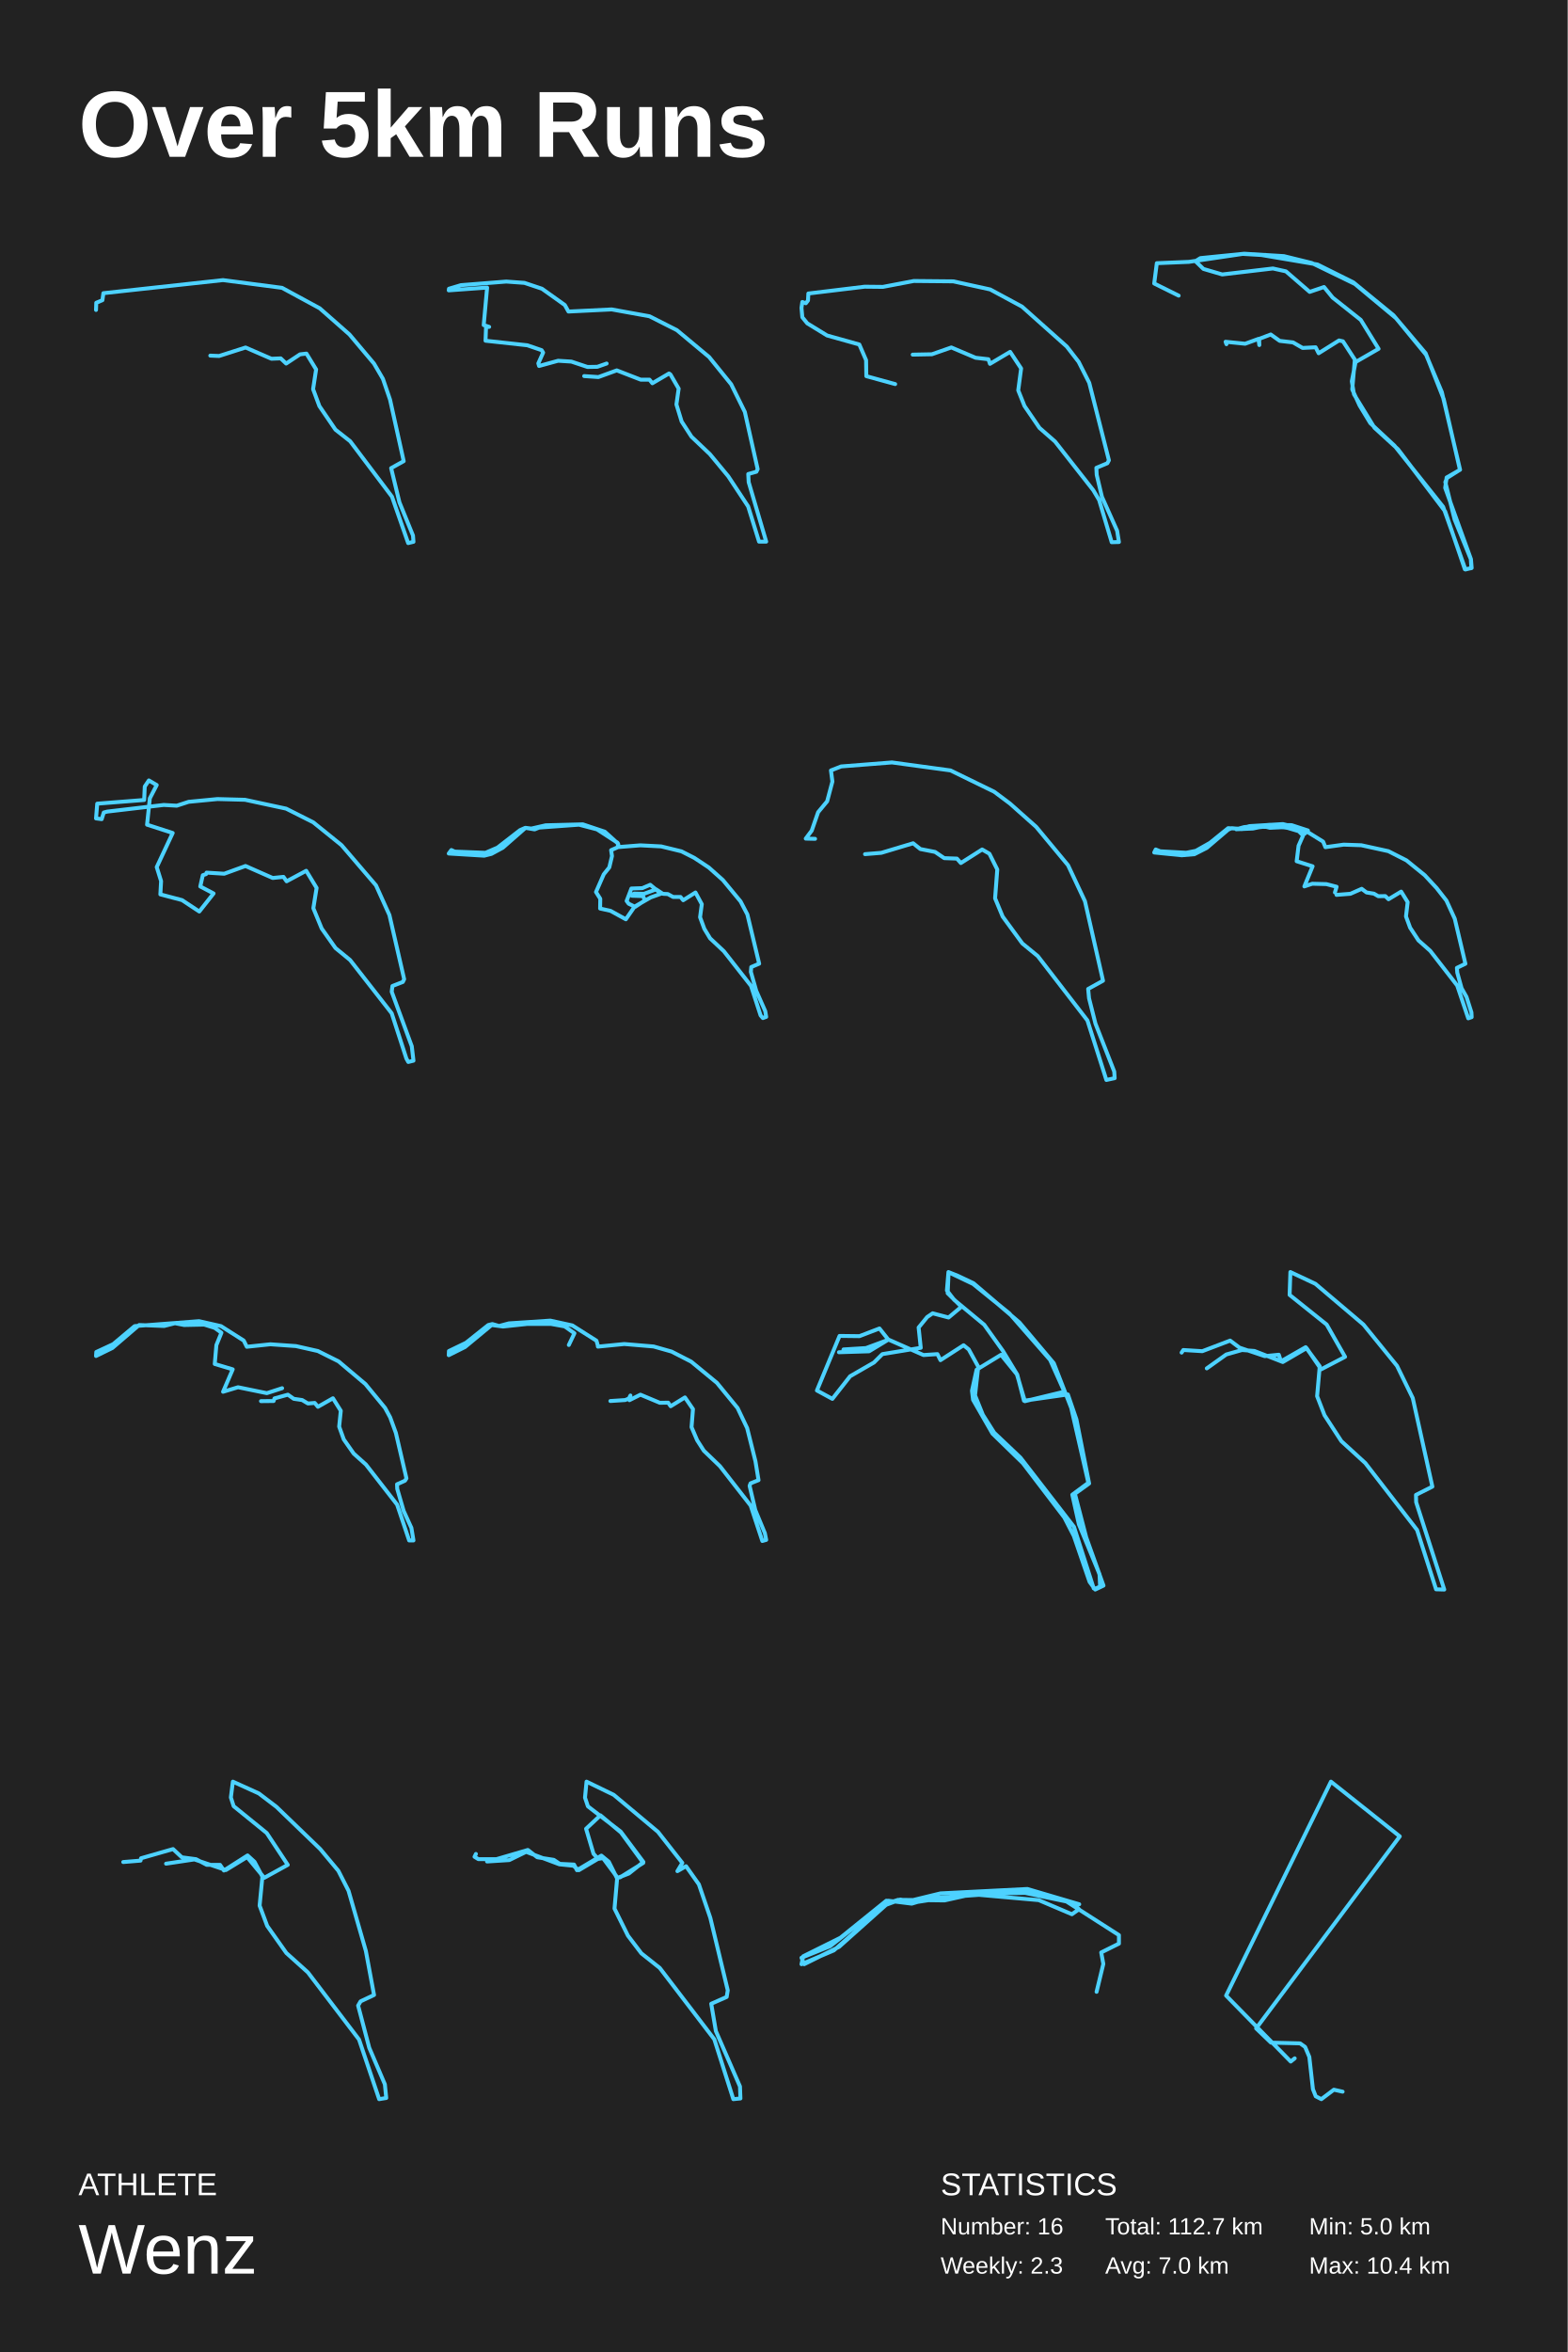
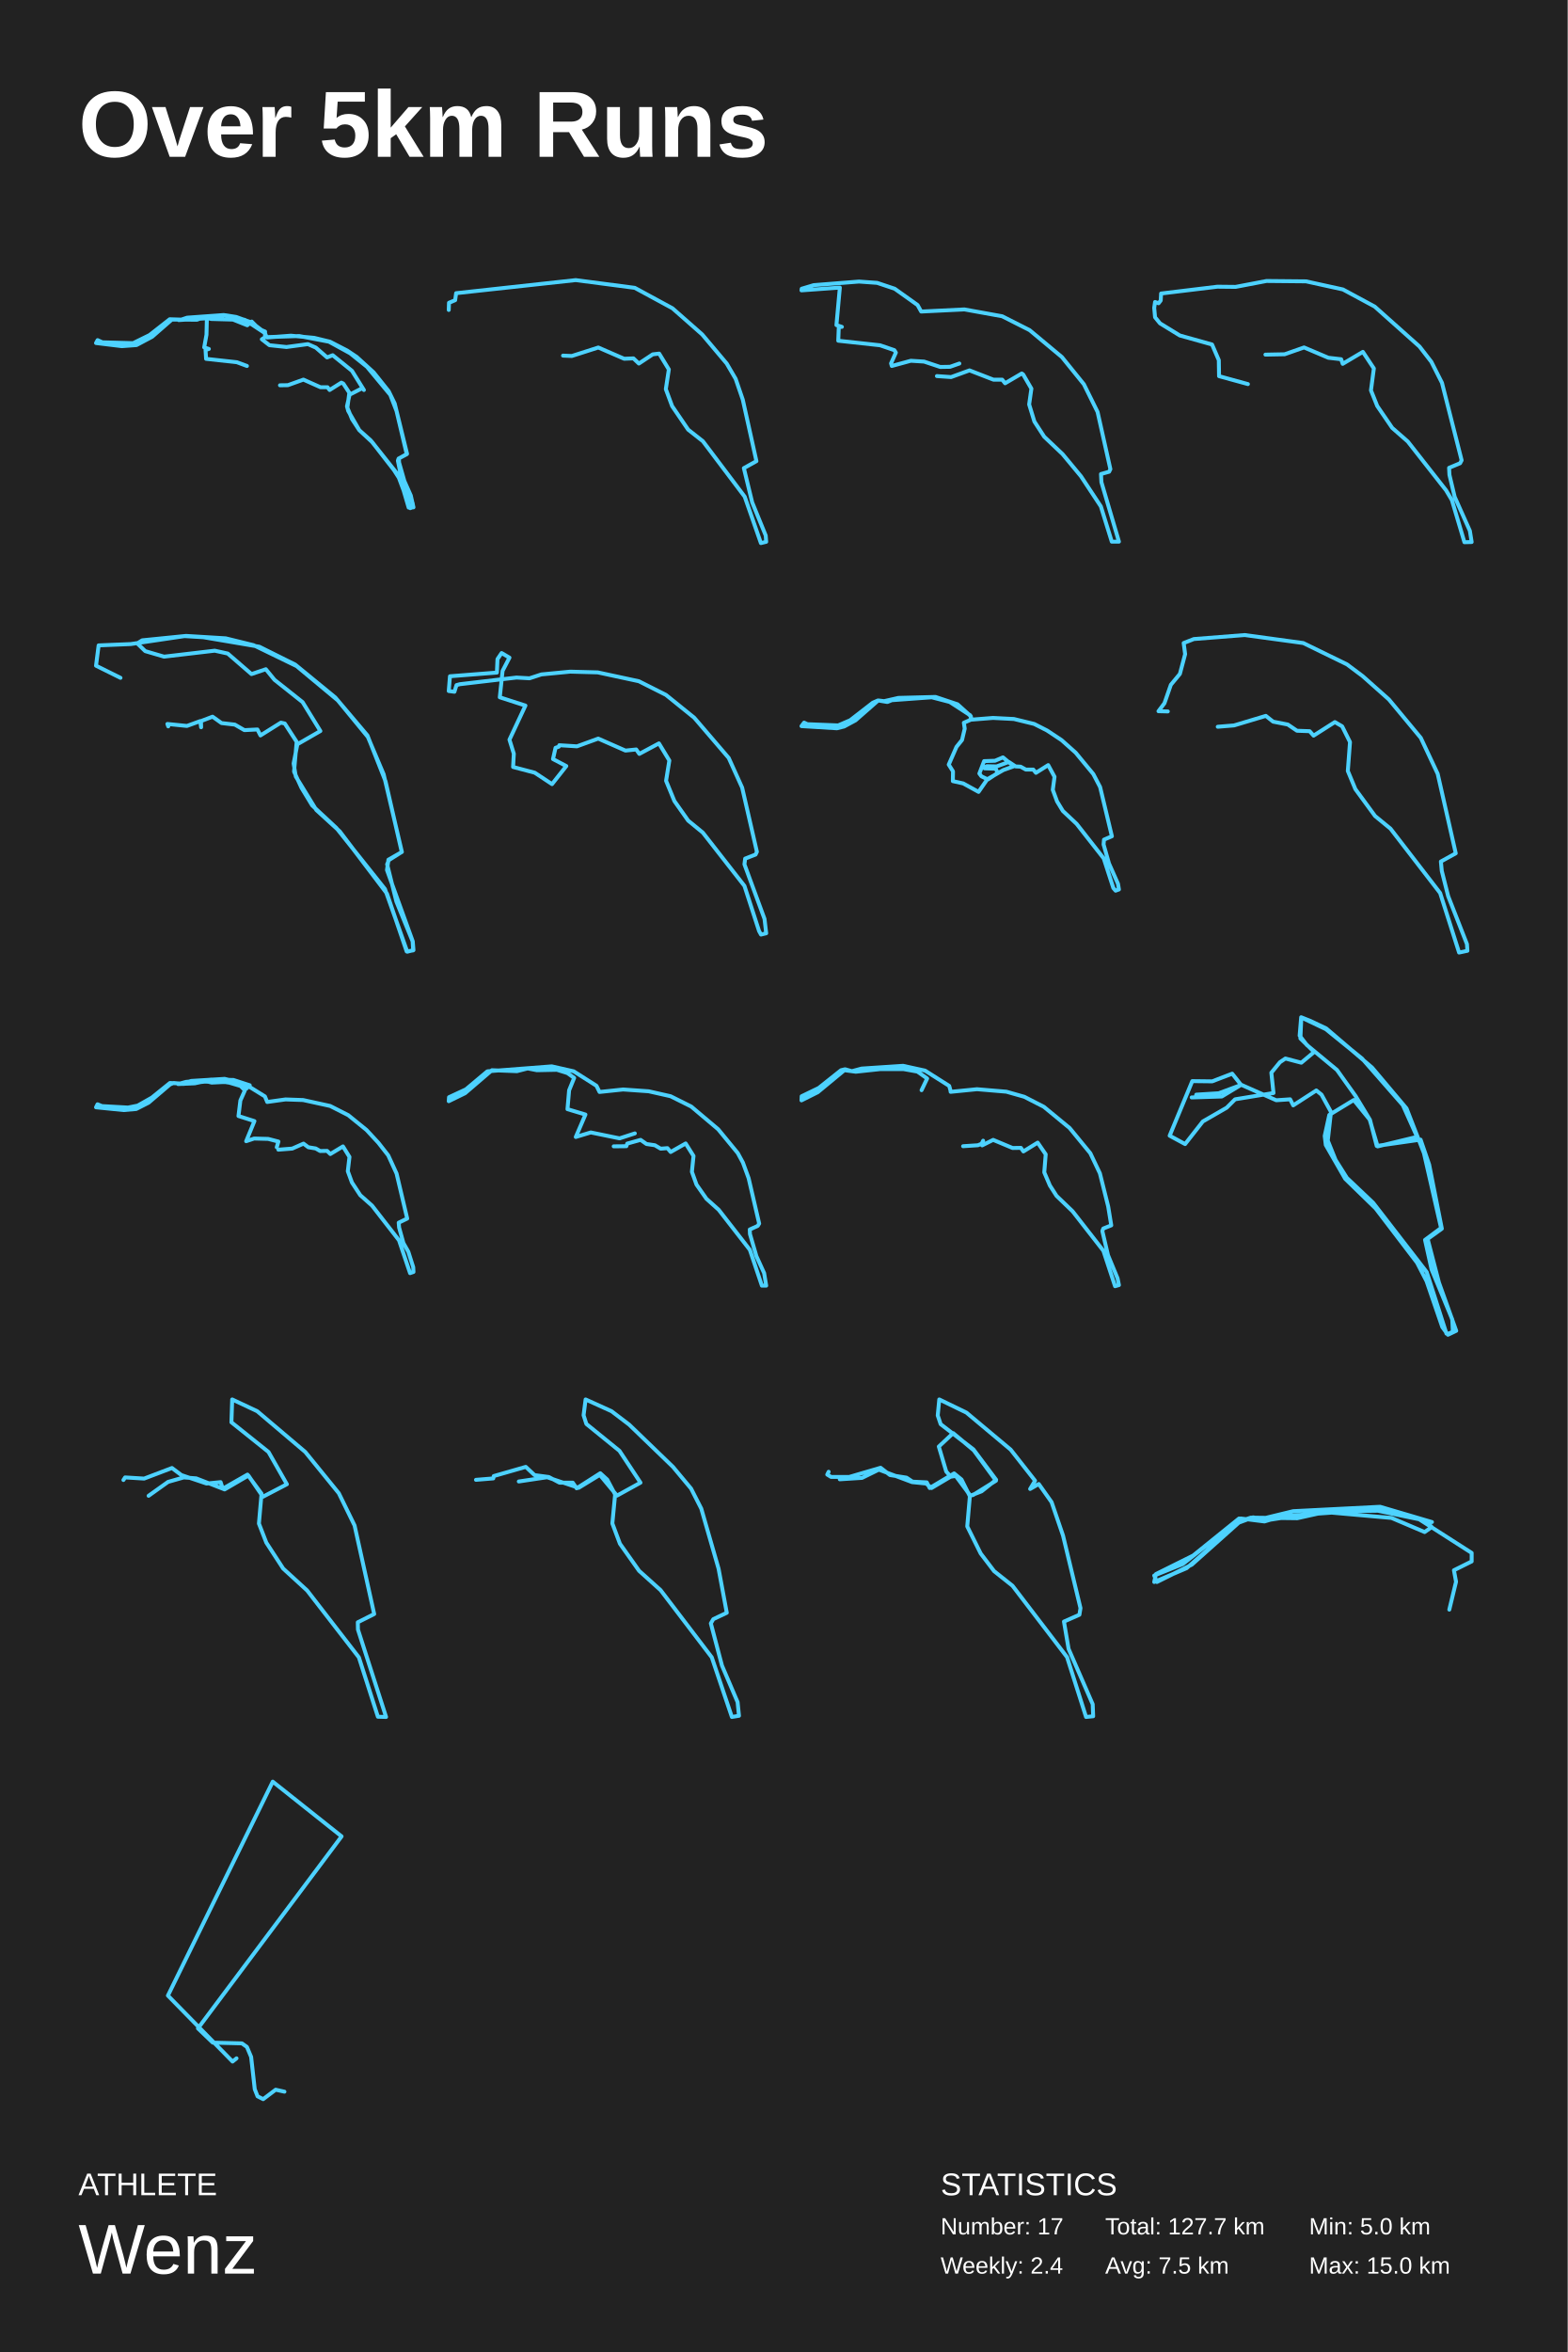
<svg xmlns="http://www.w3.org/2000/svg" baseProfile="full" height="300mm" version="1.1" viewBox="0,0,200,300" width="200mm">
  <defs />
  <rect fill="#222222" height="300" width="200" x="0" y="0" />
  <text fill="#FFFFFF" style="font-size:12px; font-family:Arial; font-weight:bold;" x="10" y="20">Over 5km Runs</text>
  <text fill="#FFFFFF" style="font-size:4px; font-family:Arial" x="10" y="280">ATHLETE</text>
  <text fill="#FFFFFF" style="font-size:9px; font-family:Arial" x="10" y="290">Wenz</text>
  <text fill="#FFFFFF" style="font-size:4px; font-family:Arial" x="120" y="280">STATISTICS</text>
-   <text fill="#FFFFFF" style="font-size:3px; font-family:Arial" x="120" y="285">Number: 16</text>
-   <text fill="#FFFFFF" style="font-size:3px; font-family:Arial" x="120" y="290">Weekly: 2.3</text>
-   <text fill="#FFFFFF" style="font-size:3px; font-family:Arial" x="141" y="285">Total: 112.7 km</text>
-   <text fill="#FFFFFF" style="font-size:3px; font-family:Arial" x="141" y="290">Avg: 7.0 km</text>
+   <text fill="#FFFFFF" style="font-size:3px; font-family:Arial" x="120" y="285">Number: 17</text>
+   <text fill="#FFFFFF" style="font-size:3px; font-family:Arial" x="120" y="290">Weekly: 2.4</text>
+   <text fill="#FFFFFF" style="font-size:3px; font-family:Arial" x="141" y="285">Total: 127.7 km</text>
+   <text fill="#FFFFFF" style="font-size:3px; font-family:Arial" x="141" y="290">Avg: 7.5 km</text>
  <text fill="#FFFFFF" style="font-size:3px; font-family:Arial" x="167" y="285">Min: 5.0 km</text>
-   <text fill="#FFFFFF" style="font-size:3px; font-family:Arial" x="167" y="290">Max: 10.4 km</text>
-   <polyline fill="none" points="26.829,45.36 27.954,45.407 31.329,44.326 34.627,45.759 35.813,45.712 36.507,46.37 38.279,45.196 39.096,45.102 40.329,47.122 39.943,49.635 40.745,51.797 42.795,54.803 44.675,56.283 50.007,63.353 52.072,69.272 52.75,69.107 52.688,68.309 50.962,64.081 49.899,59.712 51.502,58.82 49.76,50.974 48.851,48.32 47.711,46.37 44.582,42.659 40.791,39.323 35.983,36.715 28.447,35.728 13.19,37.396 13.067,38.289 12.281,38.618 12.25,39.534" stroke="#4dd2ff" stroke-linecap="round" stroke-linejoin="round" stroke-width="0.5" />
-   <polyline fill="none" points="74.527,47.97 76.341,48.095 78.686,47.242 81.741,48.427 82.859,48.427 83.227,48.885 85.355,47.637 85.532,47.762 86.582,49.571 86.295,51.587 86.964,53.769 88.218,55.702 90.564,57.926 92.909,60.753 95.445,64.598 96.836,69.087 97.75,69.087 95.514,61.501 95.459,60.462 96.495,60.171 96.659,59.838 95.023,52.543 93.277,49.009 90.468,45.538 86.35,42.108 82.859,40.341 78.032,39.468 72.523,39.738 72.059,38.907 69.141,36.828 66.905,36.08 64.586,35.913 58.805,36.371 57.277,36.828 57.25,37.036 62.145,36.682 61.709,41.464 62.405,41.692 62.009,41.713 61.941,43.459 67.273,44.041 69.1,44.665 69.291,44.977 68.677,46.349 68.773,46.681 71.2,46.016 72.891,46.12 74.95,46.806 76.205,46.785 77.391,46.369" stroke="#4dd2ff" stroke-linecap="round" stroke-linejoin="round" stroke-width="0.5" />
-   <polyline fill="none" points="116.438,45.234 118.888,45.187 121.368,44.318 124.464,45.633 126.097,45.821 126.297,46.408 128.87,44.881 130.272,46.995 129.902,49.789 130.703,51.785 132.613,54.579 134.601,56.317 139.484,62.539 140.224,63.783 141.826,69.16 142.75,69.136 142.519,67.704 140.578,63.361 139.915,60.567 139.869,59.674 141.271,59.087 141.471,58.712 138.96,48.826 137.605,46.149 136.095,44.2 130.38,39.105 126.328,36.921 121.614,35.887 116.577,35.84 112.633,36.592 110.307,36.568 103.128,37.437 103.082,38.33 102.805,38.682 102.358,38.517 102.25,39.269 102.358,40.467 102.989,41.242 105.516,42.791 109.629,43.942 110.492,45.938 110.523,47.981 114.204,48.991" stroke="#4dd2ff" stroke-linecap="round" stroke-linejoin="round" stroke-width="0.5" />
-   <polyline fill="none" points="156.465,43.902 156.355,43.592 158.848,43.845 160.547,43.226 160.658,44.014 160.639,43.226 162.117,42.663 163.262,43.479 164.961,43.676 166.18,44.38 167.842,44.296 168.229,45.056 170.833,43.423 171.332,43.536 172.846,45.872 172.514,49.672 173.456,51.727 174.823,53.979 177.907,56.85 184.112,64.647 186.956,72.641 187.75,72.444 187.658,71.318 184.37,62.227 184.555,60.904 186.273,59.919 183.946,50.01 181.933,45.253 178.091,40.58 172.846,36.216 167.343,33.542 163.797,32.669 158.737,32.359 153.141,32.922 152.513,33.316 153.529,34.302 155.93,35.006 162.394,34.245 164.056,34.611 167.084,37.23 168.913,36.61 170.021,37.962 173.604,40.805 175.875,44.493 172.939,46.182 172.459,48.631 172.736,50.292 175.358,54.57 178.35,57.301 184.37,65.238 186.882,72.613 187.713,72.472 187.639,71.318 185.571,66.252 184.389,61.495 184.61,60.96 186.254,59.919 184.186,50.911 181.877,45.056 177.777,40.214 172.662,36.019 168.082,33.739 160.935,32.528 158.534,32.387 151.682,33.401 147.582,33.57 147.25,36.16 150.371,37.708" stroke="#4dd2ff" stroke-linecap="round" stroke-linejoin="round" stroke-width="0.5" />
-   <polyline fill="none" points="26.352,111.304 28.604,111.446 31.32,110.458 34.791,111.987 36.164,111.845 36.565,112.41 39.065,111.069 40.392,113.256 39.975,115.843 41.04,118.43 42.799,120.923 44.665,122.452 49.973,129.248 51.84,135.008 52.087,135.455 52.75,135.291 52.534,133.457 49.973,126.496 50.065,125.767 51.392,125.25 51.562,124.897 49.68,116.714 47.967,112.927 43.57,107.8 39.96,104.884 36.504,103.143 31.258,102.014 27.74,101.92 24.068,102.273 22.556,102.767 20.89,102.673 13.669,103.52 13.237,103.637 12.975,104.484 12.25,104.39 12.404,102.508 18.391,102.038 18.468,100.321 18.992,99.545 19.995,100.133 19.116,101.826 18.761,105.19 22.032,106.248 19.995,110.599 20.551,112.386 20.458,114.08 23.22,114.809 25.426,116.267 27.247,113.962 25.549,113.068 25.873,111.634 26.29,111.493" stroke="#4dd2ff" stroke-linecap="round" stroke-linejoin="round" stroke-width="0.5" />
-   <polyline fill="none" points="80.528,114.008 80.67,114.162 80.902,113.977 82.144,114.008 83.708,113.439 84.566,114.008 85.202,114.039 85.869,114.408 86.817,114.408 87.161,114.824 88.725,113.839 89.533,115.331 89.311,116.993 89.856,118.47 90.593,119.686 92.349,121.332 95.812,125.748 97.033,129.517 97.326,129.856 97.75,129.702 97.629,128.979 96.478,126.379 95.792,123.963 95.842,123.348 96.852,122.917 95.347,116.639 94.479,114.977 92.228,112.254 90.431,110.653 88.574,109.422 86.939,108.591 84.354,107.96 81.689,107.822 78.984,108.037 78.772,107.483 76.167,105.791 73.866,105.19 68.778,105.56 68.203,105.791 67.012,105.591 66.345,105.883 63.468,108.114 61.934,108.776 58.007,108.622 57.583,108.422 57.25,108.868 61.772,109.145 62.691,108.915 64.145,108.13 67.042,105.591 67.789,105.683 69.616,105.267 74.35,105.144 77.157,106.083 78.863,107.622 78.812,108.068 77.964,108.438 78.075,109.192 77.732,110.638 77.026,111.515 76.036,113.777 76.581,114.639 76.561,115.885 77.884,116.178 79.842,117.255 80.962,115.639 83.002,114.47 84.334,113.993 82.951,112.854 81.942,113.285 80.549,113.331 79.943,114.916 80.205,115.27 81.033,115.67 82.285,114.839 82.033,114.3 80.609,114.254" stroke="#4dd2ff" stroke-linecap="round" stroke-linejoin="round" stroke-width="0.5" />
-   <polyline fill="none" points="110.357,108.948 112.438,108.778 116.489,107.56 117.418,108.297 119.295,108.665 120.465,109.458 122.082,109.515 122.584,110.081 125.296,108.353 126.225,108.891 127.229,110.902 126.95,114.584 127.916,116.907 130.425,120.334 132.394,121.948 138.73,130.161 141.146,137.75 142.205,137.523 142.149,136.674 139.752,130.557 138.935,127.329 138.823,126.139 140.719,125.091 138.415,114.952 136.259,110.364 132.19,105.464 128.845,102.49 126.839,100.989 121.264,98.27 113.795,97.25 107.31,97.76 106.009,98.27 106.195,99.686 105.526,102.207 104.374,103.595 103.557,105.946 102.795,106.965 103.984,106.994" stroke="#4dd2ff" stroke-linecap="round" stroke-linejoin="round" stroke-width="0.5" />
-   <polyline fill="none" points="170.509,114.143 172.281,114.004 173.72,113.37 174.338,113.834 175.28,113.988 175.837,114.312 176.728,114.297 177.144,114.698 178.755,113.726 179.585,115.069 179.372,116.891 179.899,118.327 180.963,119.948 182.462,121.276 185.906,125.707 187.314,129.891 187.75,129.737 187.72,129.135 187.092,127.159 186.463,126.047 185.916,124.071 185.866,123.453 186.95,122.928 185.592,117.184 184.529,114.868 183.273,113.262 181.753,111.626 179.433,109.742 177.124,108.568 173.669,107.811 171.42,107.734 169.09,108.058 168.797,107.348 166.153,105.711 163.661,105.109 159.406,105.371 158.241,105.711 156.681,105.634 154.371,107.502 152.568,108.522 151.332,108.769 148.01,108.583 147.442,108.352 147.25,108.738 150.765,109.093 152.376,108.954 153.956,108.151 156.691,105.819 157.147,105.634 158.393,105.757 161.108,105.464 163.792,105.526 165.18,105.742 166.446,106.344 166.862,105.927 164.775,105.248 161.979,105.201 158.727,105.495 157.714,105.773 159.852,105.68 161.209,105.387 162.01,105.587 163.914,105.495 165.687,106.02 166.244,106.576 165.666,107.873 165.423,109.85 167.459,110.498 166.406,113.062 167.419,112.722 169.212,112.768 170.519,113.108 170.306,113.834" stroke="#4dd2ff" stroke-linecap="round" stroke-linejoin="round" stroke-width="0.5" />
-   <polyline fill="none" points="33.295,178.717 34.907,178.7 35.023,178.366 36.727,177.892 37.476,178.419 38.547,178.577 39.285,179.016 40.148,178.946 40.563,179.437 42.475,178.349 43.477,179.946 43.27,181.966 43.858,183.598 45.125,185.407 46.691,186.811 50.665,191.92 52.197,196.485 52.75,196.485 52.485,194.887 51.494,192.71 50.677,189.901 50.654,189.322 51.667,188.866 51.852,188.567 50.504,182.773 49.778,180.789 49.122,179.578 46.622,176.54 43.189,173.643 40.552,172.326 37.753,171.694 34.493,171.465 31.486,171.782 31.095,170.991 28.192,169.148 25.393,168.515 17.18,169.148 14.439,171.448 12.285,172.449 12.25,172.958 14.335,171.94 17.756,169.007 20.947,169.13 22.317,168.779 23.492,169.007 26.049,168.954 27.397,169.376 28.25,169.99 27.605,171.571 27.397,173.976 29.689,174.661 28.457,177.523 30.369,176.944 34.044,177.699 35.99,177.067" stroke="#4dd2ff" stroke-linecap="round" stroke-linejoin="round" stroke-width="0.5" />
-   <polyline fill="none" points="77.869,178.7 79.758,178.577 80.23,178.384 80.426,177.997 80.299,178.594 81.704,177.892 84.181,178.928 85.241,178.911 85.563,179.367 87.383,178.243 88.408,179.736 88.224,182.036 88.938,183.704 89.791,185.038 91.841,187.005 95.769,192.043 97.255,196.555 97.75,196.414 97.577,195.554 96.356,192.605 95.631,189.515 95.757,189.199 96.771,188.795 96.379,186.39 95.32,182.159 94.099,179.595 91.461,176.382 88.178,173.678 85.678,172.396 83.386,171.746 79.642,171.43 76.279,171.764 76.256,171.571 76.095,171.009 73.019,169.06 70.209,168.445 64.922,168.796 63.677,169.13 62.814,168.884 62.295,169.007 59.45,171.272 57.273,172.326 57.25,172.853 59.323,171.817 62.721,169.007 64.184,169.2 67.283,168.867 70.278,168.867 72.04,169.183 73.284,170.061 72.57,171.553" stroke="#4dd2ff" stroke-linecap="round" stroke-linejoin="round" stroke-width="0.5" />
-   <polyline fill="none" points="107.556,172.45 107.615,172.123 110.483,171.945 113.37,170.874 117.818,172.837 119.593,172.718 119.983,173.491 122.929,171.588 123.592,172.123 124.802,174.324 124.392,177.981 125.387,180.45 126.831,182.739 130.186,185.921 137.015,194.752 139.531,202.601 139.824,202.601 140.351,202.363 140.273,200.788 137.639,194.425 136.8,190.649 138.848,189.132 136.663,179.587 134.439,173.878 130.05,168.674 124.197,163.678 122.188,162.726 120.998,162.25 120.803,164.599 121.72,165.789 125.563,168.971 127.943,172.302 129.777,175.335 130.635,178.665 136.234,177.863 137.327,181.044 138.946,189.221 137.132,190.53 138.575,196.09 140.78,202.245 139.726,202.75 139.004,201.769 136.995,195.912 135.785,193.563 130.499,186.635 126.616,182.858 124.139,178.546 124.002,177.387 124.587,174.71 127.709,172.807 129.738,175.305 130.752,178.725 135.785,177.506 133.971,173.461 128.762,167.514 124.139,163.767 121.017,162.28 120.9,164.956 122.656,166.681 121.017,168.049 118.988,167.514 118.286,167.99 117.194,169.328 117.467,171.915 112.57,172.718 111.497,173.789 108.454,175.543 106.191,178.428 104.22,177.357 107.108,170.398 109.644,170.428 112.199,169.447 113.331,170.874 110.873,172.361 107.03,172.48" stroke="#4dd2ff" stroke-linecap="round" stroke-linejoin="round" stroke-width="0.5" />
-   <polyline fill="none" points="150.745,172.526 150.962,172.196 153.387,172.346 156.935,170.994 158.137,171.895 161.35,172.977 163.144,172.797 163.42,173.638 166.574,171.835 168.367,174.269 168.032,178.085 168.978,180.518 171.127,183.823 174.182,186.617 180.785,195.15 183.21,202.72 184.255,202.75 180.667,191.605 180.647,190.673 182.737,189.622 180.234,178.325 178.223,174.209 173.946,168.951 167.815,163.752 164.622,162.25 164.524,165.165 169.254,168.951 171.6,173.067 168.545,174.66 166.692,171.955 163.656,173.728 160.029,172.316 158.452,172.196 156.442,172.767 153.958,174.539" stroke="#4dd2ff" stroke-linecap="round" stroke-linejoin="round" stroke-width="0.5" />
-   <polyline fill="none" points="15.723,237.504 17.932,237.323 17.992,237.023 22.075,235.85 23.199,236.902 25.014,237.143 26.375,237.865 28.072,237.865 28.565,238.586 31.583,236.662 32.47,237.474 33.476,239.368 33.121,243.066 34.088,245.652 36.534,249.11 39.276,251.575 45.805,260.144 48.37,267.75 49.277,267.6 49.099,265.856 47.107,261.196 45.687,255.815 46.002,255.273 47.719,254.462 46.673,248.839 44.464,241.172 43.162,238.616 40.854,235.85 35.272,230.468 33.023,228.754 29.709,227.25 29.452,229.265 29.807,230.377 34.029,233.805 36.712,237.865 33.713,239.518 31.524,236.872 28.821,238.526 24.797,237.173 21.187,237.714" stroke="#4dd2ff" stroke-linecap="round" stroke-linejoin="round" stroke-width="0.5" />
-   <polyline fill="none" points="60.716,236.475 60.538,236.835 61.031,237.136 63.337,237.136 67.339,235.964 68.541,236.895 70.65,237.226 71.419,237.737 73.232,237.827 73.607,238.548 76.721,236.685 77.668,237.466 78.732,239.599 78.397,243.445 80.112,246.9 81.827,249.154 84.172,251.017 91.13,260.12 93.555,267.75 94.462,267.66 94.403,266.128 91.328,259.068 90.736,255.583 92.707,254.712 92.845,253.871 90.618,244.617 89.159,240.351 87.523,238.037 86.419,238.668 87.05,237.616 83.936,233.65 78.298,228.933 74.829,227.25 74.632,229.293 75.007,230.405 79.185,233.62 82.083,237.496 80.23,238.968 78.771,239.539 77.037,236.985 76.307,237.106 75.716,236.445 74.77,233.26 76.603,231.547 79.225,233.74 82.063,237.616 79.126,239.449 78.791,239.509 76.781,236.805 73.844,238.548 73.154,237.977 71.36,237.797 67.122,236.204 64.973,237.256 62.135,237.436" stroke="#4dd2ff" stroke-linecap="round" stroke-linejoin="round" stroke-width="0.5" />
-   <polyline fill="none" points="139.898,254.06 140.758,250.499 140.488,249.037 142.75,247.912 142.75,246.825 135.963,242.477 132.102,241.427 123.816,241.54 116.34,242.702 113.07,242.439 107.217,247.163 102.471,249.524 102.25,250.536 106.381,248.775 113.193,242.777 114.57,242.327 120.496,242.402 124.037,241.615 132.52,242.364 136.75,244.164 137.66,243.527 136.848,242.702 130.16,241.315 118.578,242.139 116.316,242.814 113.316,242.439 105.889,248.25 102.25,249.712 102.594,250.536 107.045,248.325 113.045,242.964 114.865,242.289 115.971,242.477 119.98,241.502 131.07,240.94 137.684,242.889" stroke="#4dd2ff" stroke-linecap="round" stroke-linejoin="round" stroke-width="0.5" />
-   <polyline fill="none" points="171.287,266.795 170.169,266.545 168.574,267.75 167.858,267.386 167.5,266.477 167.038,262.361 166.501,261.088 165.86,260.633 162.147,260.542 160.254,258.723 178.578,234.232 169.796,227.25 156.422,254.54 164.667,262.953 165.174,262.543" stroke="#4dd2ff" stroke-linecap="round" stroke-linejoin="round" stroke-width="0.5" />
+   <text fill="#FFFFFF" style="font-size:3px; font-family:Arial" x="167" y="290">Max: 15.0 km</text>
+   <polyline fill="none" points="35.718,49.144 36.728,49.129 38.708,48.42 40.88,49.39 41.779,49.39 42.052,49.745 43.547,48.805 43.799,48.928 44.567,50.099 44.315,51.993 44.911,53.456 45.84,54.872 47.487,56.397 50.265,59.969 51.124,61.308 52.134,64.742 52.75,64.711 52.407,63.202 51.588,61.355 50.911,58.983 50.891,58.475 51.932,57.89 50.356,51.469 49.588,49.899 47.669,47.496 45.507,45.525 44.284,44.709 42.102,43.585 40.082,43.092 37.112,42.815 34.081,43.046 33.707,42.43 31.232,40.797 28.555,40.181 23.868,40.52 23.13,40.766 21.655,40.72 19.079,42.738 16.978,43.77 13.068,43.662 12.452,43.385 12.25,43.754 15.543,44.155 17.412,44.016 19.413,42.953 21.918,40.766 25.13,40.782 25.949,40.474 26.969,40.689 29.727,40.766 31.545,41.49 32.111,41.013 33.081,41.983 33.818,42.291 33.808,43.015 33.404,43.277 34.374,44.031 36.546,44.262 39.284,43.893 40.294,44.339 41.728,45.587 42.446,45.31 44.901,47.296 46.426,49.745 46.214,49.514 44.597,50.345 44.264,51.823 44.426,52.424 45.84,54.872 47.305,56.181 50.709,60.462 52.336,64.819 52.629,64.696 52.659,64.218 51.093,60.4 50.76,58.753 50.851,58.491 51.891,57.936 50.588,52.424 49.79,50.361 46.82,46.788 44.668,45.063 41.971,43.585 38.172,42.861 34.01,43 33.778,42.414 32.101,41.136 30.131,40.428 28.777,40.212 24.514,40.489 22.797,40.828 26.393,40.597 26.343,42.692 26.05,44.309 26.646,44.509 26.221,44.632 26.292,45.772 30.222,46.203 31.505,46.68" stroke="#4dd2ff" stroke-linecap="round" stroke-linejoin="round" stroke-width="0.5" />
+   <polyline fill="none" points="71.829,45.36 72.954,45.407 76.329,44.326 79.627,45.759 80.813,45.712 81.507,46.37 83.279,45.196 84.096,45.102 85.329,47.122 84.943,49.635 85.745,51.797 87.795,54.803 89.675,56.283 95.007,63.353 97.072,69.272 97.75,69.107 97.688,68.309 95.962,64.081 94.899,59.712 96.502,58.82 94.76,50.974 93.851,48.32 92.711,46.37 89.582,42.659 85.791,39.323 80.983,36.715 73.447,35.728 58.19,37.396 58.067,38.289 57.281,38.618 57.25,39.534" stroke="#4dd2ff" stroke-linecap="round" stroke-linejoin="round" stroke-width="0.5" />
+   <polyline fill="none" points="119.527,47.97 121.341,48.095 123.686,47.242 126.741,48.427 127.859,48.427 128.227,48.885 130.355,47.637 130.532,47.762 131.582,49.571 131.295,51.587 131.964,53.769 133.218,55.702 135.564,57.926 137.909,60.753 140.445,64.598 141.836,69.087 142.75,69.087 140.514,61.501 140.459,60.462 141.495,60.171 141.659,59.838 140.023,52.543 138.277,49.009 135.468,45.538 131.35,42.108 127.859,40.341 123.032,39.468 117.523,39.738 117.059,38.907 114.141,36.828 111.905,36.08 109.586,35.913 103.805,36.371 102.277,36.828 102.25,37.036 107.145,36.682 106.709,41.464 107.405,41.692 107.009,41.713 106.941,43.459 112.273,44.041 114.1,44.665 114.291,44.977 113.677,46.349 113.773,46.681 116.2,46.016 117.891,46.12 119.95,46.806 121.205,46.785 122.391,46.369" stroke="#4dd2ff" stroke-linecap="round" stroke-linejoin="round" stroke-width="0.5" />
+   <polyline fill="none" points="161.438,45.234 163.888,45.187 166.368,44.318 169.464,45.633 171.097,45.821 171.297,46.408 173.87,44.881 175.272,46.995 174.902,49.789 175.703,51.785 177.613,54.579 179.601,56.317 184.484,62.539 185.224,63.783 186.826,69.16 187.75,69.136 187.519,67.704 185.578,63.361 184.915,60.567 184.869,59.674 186.271,59.087 186.471,58.712 183.96,48.826 182.605,46.149 181.095,44.2 175.38,39.105 171.328,36.921 166.614,35.887 161.577,35.84 157.633,36.592 155.307,36.568 148.128,37.437 148.082,38.33 147.805,38.682 147.358,38.517 147.25,39.269 147.358,40.467 147.989,41.242 150.516,42.791 154.629,43.942 155.492,45.938 155.523,47.981 159.204,48.991" stroke="#4dd2ff" stroke-linecap="round" stroke-linejoin="round" stroke-width="0.5" />
+   <polyline fill="none" points="21.465,92.652 21.355,92.342 23.848,92.595 25.547,91.976 25.658,92.764 25.639,91.976 27.117,91.413 28.262,92.229 29.961,92.426 31.18,93.13 32.842,93.046 33.229,93.806 35.833,92.173 36.332,92.286 37.846,94.622 37.514,98.422 38.456,100.477 39.823,102.729 42.907,105.6 49.112,113.397 51.956,121.391 52.75,121.194 52.658,120.068 49.37,110.977 49.555,109.654 51.273,108.669 48.946,98.76 46.933,94.003 43.091,89.33 37.846,84.966 32.343,82.292 28.797,81.419 23.737,81.109 18.141,81.672 17.513,82.066 18.529,83.052 20.93,83.756 27.394,82.995 29.056,83.361 32.084,85.98 33.913,85.36 35.021,86.712 38.604,89.555 40.875,93.243 37.939,94.932 37.459,97.381 37.736,99.042 40.358,103.32 43.35,106.051 49.37,113.988 51.882,121.363 52.713,121.222 52.639,120.068 50.571,115.002 49.389,110.245 49.61,109.71 51.254,108.669 49.186,99.661 46.877,93.806 42.777,88.964 37.662,84.769 33.082,82.489 25.935,81.278 23.534,81.137 16.682,82.151 12.582,82.32 12.25,84.91 15.371,86.458" stroke="#4dd2ff" stroke-linecap="round" stroke-linejoin="round" stroke-width="0.5" />
+   <polyline fill="none" points="71.352,95.054 73.604,95.196 76.32,94.208 79.791,95.737 81.164,95.595 81.565,96.16 84.065,94.819 85.392,97.006 84.975,99.593 86.04,102.18 87.799,104.673 89.665,106.202 94.973,112.998 96.84,118.758 97.087,119.205 97.75,119.041 97.534,117.207 94.973,110.246 95.065,109.517 96.392,109 96.562,108.647 94.68,100.464 92.967,96.677 88.57,91.55 84.96,88.634 81.504,86.893 76.258,85.764 72.74,85.67 69.068,86.023 67.556,86.517 65.89,86.423 58.669,87.27 58.237,87.387 57.975,88.234 57.25,88.14 57.404,86.258 63.391,85.788 63.468,84.071 63.992,83.295 64.995,83.883 64.116,85.576 63.761,88.94 67.032,89.998 64.995,94.349 65.551,96.136 65.458,97.83 68.22,98.559 70.426,100.017 72.247,97.712 70.549,96.818 70.873,95.384 71.29,95.243" stroke="#4dd2ff" stroke-linecap="round" stroke-linejoin="round" stroke-width="0.5" />
+   <polyline fill="none" points="125.528,97.758 125.67,97.912 125.902,97.727 127.144,97.758 128.708,97.189 129.566,97.758 130.202,97.789 130.869,98.158 131.817,98.158 132.161,98.574 133.725,97.589 134.533,99.081 134.311,100.743 134.856,102.22 135.593,103.436 137.349,105.082 140.812,109.498 142.033,113.267 142.326,113.606 142.75,113.452 142.629,112.729 141.478,110.129 140.792,107.713 140.842,107.098 141.852,106.667 140.347,100.389 139.479,98.727 137.228,96.004 135.431,94.403 133.574,93.172 131.939,92.341 129.354,91.71 126.689,91.572 123.984,91.787 123.772,91.233 121.167,89.541 118.866,88.94 113.778,89.31 113.203,89.541 112.012,89.341 111.345,89.633 108.468,91.864 106.934,92.526 103.007,92.372 102.583,92.172 102.25,92.618 106.772,92.895 107.691,92.665 109.145,91.88 112.042,89.341 112.789,89.433 114.616,89.017 119.35,88.894 122.157,89.833 123.863,91.372 123.812,91.818 122.964,92.188 123.075,92.942 122.732,94.388 122.026,95.265 121.036,97.527 121.581,98.389 121.561,99.635 122.884,99.928 124.842,101.005 125.962,99.389 128.002,98.22 129.334,97.743 127.951,96.604 126.942,97.035 125.549,97.081 124.943,98.666 125.205,99.02 126.033,99.42 127.285,98.589 127.033,98.05 125.609,98.004" stroke="#4dd2ff" stroke-linecap="round" stroke-linejoin="round" stroke-width="0.5" />
+   <polyline fill="none" points="155.357,92.698 157.438,92.528 161.489,91.31 162.418,92.047 164.295,92.415 165.465,93.208 167.082,93.265 167.584,93.831 170.296,92.103 171.225,92.641 172.229,94.652 171.95,98.334 172.916,100.657 175.425,104.084 177.394,105.698 183.73,113.911 186.146,121.5 187.205,121.273 187.149,120.424 184.752,114.307 183.935,111.079 183.823,109.889 185.719,108.841 183.415,98.702 181.259,94.114 177.19,89.214 173.845,86.24 171.839,84.739 166.264,82.02 158.795,81.0 152.31,81.51 151.009,82.02 151.195,83.436 150.526,85.957 149.374,87.345 148.557,89.696 147.795,90.715 148.984,90.744" stroke="#4dd2ff" stroke-linecap="round" stroke-linejoin="round" stroke-width="0.5" />
+   <polyline fill="none" points="35.509,146.643 37.281,146.504 38.72,145.87 39.338,146.334 40.28,146.488 40.837,146.812 41.728,146.797 42.144,147.198 43.755,146.226 44.585,147.569 44.372,149.391 44.899,150.827 45.963,152.448 47.462,153.776 50.906,158.207 52.314,162.391 52.75,162.237 52.72,161.635 52.092,159.659 51.463,158.547 50.916,156.571 50.866,155.953 51.95,155.428 50.592,149.684 49.529,147.368 48.273,145.762 46.753,144.126 44.433,142.242 42.124,141.068 38.669,140.311 36.42,140.234 34.09,140.558 33.797,139.848 31.153,138.211 28.661,137.609 24.406,137.871 23.241,138.211 21.681,138.134 19.371,140.002 17.568,141.022 16.332,141.269 13.01,141.083 12.442,140.852 12.25,141.238 15.765,141.593 17.376,141.454 18.956,140.651 21.691,138.319 22.147,138.134 23.393,138.257 26.108,137.964 28.792,138.026 30.18,138.242 31.446,138.844 31.862,138.427 29.775,137.748 26.979,137.701 23.727,137.995 22.714,138.273 24.852,138.18 26.209,137.887 27.01,138.087 28.914,137.995 30.687,138.52 31.244,139.076 30.666,140.373 30.423,142.35 32.459,142.998 31.406,145.562 32.419,145.222 34.212,145.268 35.519,145.608 35.306,146.334" stroke="#4dd2ff" stroke-linecap="round" stroke-linejoin="round" stroke-width="0.5" />
+   <polyline fill="none" points="78.295,146.217 79.907,146.2 80.023,145.866 81.727,145.392 82.476,145.919 83.547,146.077 84.285,146.516 85.148,146.446 85.563,146.937 87.475,145.849 88.477,147.446 88.27,149.466 88.858,151.098 90.125,152.907 91.691,154.311 95.665,159.42 97.197,163.985 97.75,163.985 97.485,162.387 96.494,160.21 95.677,157.401 95.654,156.822 96.667,156.366 96.852,156.067 95.504,150.273 94.778,148.289 94.122,147.078 91.622,144.04 88.189,141.143 85.552,139.826 82.753,139.194 79.493,138.965 76.486,139.282 76.095,138.491 73.192,136.648 70.393,136.015 62.18,136.648 59.439,138.948 57.285,139.949 57.25,140.458 59.335,139.44 62.756,136.507 65.947,136.63 67.317,136.279 68.492,136.507 71.049,136.454 72.397,136.876 73.25,137.49 72.605,139.071 72.397,141.476 74.689,142.161 73.457,145.023 75.369,144.444 79.044,145.199 80.99,144.567" stroke="#4dd2ff" stroke-linecap="round" stroke-linejoin="round" stroke-width="0.5" />
+   <polyline fill="none" points="122.869,146.2 124.758,146.077 125.23,145.884 125.426,145.497 125.299,146.094 126.704,145.392 129.181,146.428 130.241,146.411 130.563,146.867 132.383,145.743 133.408,147.236 133.224,149.536 133.938,151.204 134.791,152.538 136.841,154.505 140.769,159.543 142.255,164.055 142.75,163.914 142.577,163.054 141.356,160.105 140.631,157.015 140.757,156.699 141.771,156.295 141.379,153.89 140.32,149.659 139.099,147.095 136.461,143.882 133.178,141.178 130.678,139.896 128.386,139.246 124.642,138.93 121.279,139.264 121.256,139.071 121.095,138.509 118.019,136.56 115.209,135.945 109.922,136.296 108.677,136.63 107.814,136.384 107.295,136.507 104.45,138.772 102.273,139.826 102.25,140.353 104.323,139.317 107.721,136.507 109.184,136.7 112.283,136.367 115.278,136.367 117.04,136.683 118.284,137.561 117.57,139.053" stroke="#4dd2ff" stroke-linecap="round" stroke-linejoin="round" stroke-width="0.5" />
+   <polyline fill="none" points="152.556,139.95 152.615,139.623 155.483,139.445 158.37,138.374 162.818,140.337 164.593,140.218 164.983,140.991 167.929,139.088 168.592,139.623 169.802,141.824 169.392,145.481 170.387,147.95 171.831,150.239 175.186,153.421 182.015,162.252 184.531,170.101 184.824,170.101 185.351,169.863 185.273,168.288 182.639,161.925 181.8,158.149 183.848,156.632 181.663,147.087 179.439,141.378 175.05,136.174 169.197,131.178 167.188,130.226 165.998,129.75 165.803,132.099 166.72,133.289 170.563,136.471 172.943,139.802 174.777,142.835 175.635,146.165 181.234,145.363 182.327,148.544 183.946,156.721 182.132,158.03 183.575,163.59 185.78,169.745 184.726,170.25 184.004,169.269 181.995,163.412 180.785,161.063 175.499,154.135 171.616,150.358 169.139,146.046 169.002,144.887 169.587,142.21 172.709,140.307 174.738,142.805 175.752,146.225 180.785,145.006 178.971,140.961 173.762,135.014 169.139,131.267 166.017,129.78 165.9,132.456 167.656,134.181 166.017,135.549 163.988,135.014 163.286,135.49 162.194,136.828 162.467,139.415 157.57,140.218 156.497,141.289 153.454,143.043 151.191,145.928 149.22,144.857 152.108,137.898 154.644,137.928 157.199,136.947 158.331,138.374 155.873,139.861 152.03,139.98" stroke="#4dd2ff" stroke-linecap="round" stroke-linejoin="round" stroke-width="0.5" />
+   <polyline fill="none" points="15.745,188.776 15.962,188.446 18.387,188.596 21.935,187.244 23.137,188.145 26.35,189.227 28.144,189.047 28.42,189.888 31.574,188.085 33.367,190.519 33.032,194.335 33.978,196.768 36.127,200.073 39.182,202.867 45.785,211.4 48.21,218.97 49.255,219.0 45.667,207.855 45.647,206.923 47.737,205.872 45.234,194.575 43.223,190.459 38.946,185.201 32.815,180.002 29.622,178.5 29.524,181.415 34.254,185.201 36.6,189.317 33.545,190.91 31.692,188.205 28.656,189.978 25.029,188.566 23.452,188.446 21.442,189.017 18.958,190.789" stroke="#4dd2ff" stroke-linecap="round" stroke-linejoin="round" stroke-width="0.5" />
+   <polyline fill="none" points="60.723,188.754 62.932,188.573 62.992,188.273 67.075,187.1 68.199,188.152 70.014,188.393 71.375,189.115 73.072,189.115 73.565,189.836 76.583,187.912 77.47,188.724 78.476,190.618 78.121,194.316 79.088,196.902 81.534,200.36 84.276,202.825 90.805,211.394 93.37,219.0 94.277,218.85 94.099,217.106 92.107,212.446 90.687,207.065 91.002,206.523 92.719,205.712 91.673,200.089 89.464,192.422 88.162,189.866 85.854,187.1 80.272,181.718 78.023,180.004 74.709,178.5 74.452,180.515 74.807,181.627 79.029,185.055 81.712,189.115 78.713,190.768 76.524,188.122 73.821,189.776 69.797,188.423 66.187,188.964" stroke="#4dd2ff" stroke-linecap="round" stroke-linejoin="round" stroke-width="0.5" />
+   <polyline fill="none" points="105.716,187.725 105.538,188.085 106.031,188.386 108.337,188.386 112.339,187.214 113.541,188.145 115.65,188.476 116.419,188.987 118.232,189.077 118.607,189.798 121.721,187.935 122.668,188.716 123.732,190.849 123.397,194.695 125.112,198.15 126.827,200.404 129.172,202.267 136.13,211.37 138.555,219.0 139.462,218.91 139.403,217.378 136.328,210.318 135.736,206.833 137.707,205.962 137.845,205.121 135.618,195.867 134.159,191.601 132.523,189.287 131.419,189.918 132.05,188.866 128.936,184.9 123.298,180.183 119.829,178.5 119.632,180.543 120.007,181.655 124.185,184.87 127.083,188.746 125.23,190.218 123.771,190.789 122.037,188.235 121.307,188.356 120.716,187.695 119.77,184.51 121.603,182.797 124.225,184.99 127.063,188.866 124.126,190.699 123.791,190.759 121.781,188.055 118.844,189.798 118.154,189.227 116.36,189.047 112.122,187.454 109.973,188.506 107.135,188.686" stroke="#4dd2ff" stroke-linecap="round" stroke-linejoin="round" stroke-width="0.5" />
+   <polyline fill="none" points="184.898,205.31 185.758,201.749 185.488,200.287 187.75,199.162 187.75,198.075 180.963,193.727 177.102,192.677 168.816,192.79 161.34,193.952 158.07,193.689 152.217,198.413 147.471,200.774 147.25,201.786 151.381,200.025 158.193,194.027 159.57,193.577 165.496,193.652 169.037,192.865 177.52,193.614 181.75,195.414 182.66,194.777 181.848,193.952 175.16,192.565 163.578,193.389 161.316,194.064 158.316,193.689 150.889,199.5 147.25,200.962 147.594,201.786 152.045,199.575 158.045,194.214 159.865,193.539 160.971,193.727 164.98,192.752 176.07,192.19 182.684,194.139" stroke="#4dd2ff" stroke-linecap="round" stroke-linejoin="round" stroke-width="0.5" />
+   <polyline fill="none" points="36.287,266.795 35.169,266.545 33.574,267.75 32.858,267.386 32.5,266.477 32.038,262.361 31.501,261.088 30.86,260.633 27.147,260.542 25.254,258.723 43.578,234.232 34.796,227.25 21.422,254.54 29.667,262.953 30.174,262.543" stroke="#4dd2ff" stroke-linecap="round" stroke-linejoin="round" stroke-width="0.5" />
</svg>
